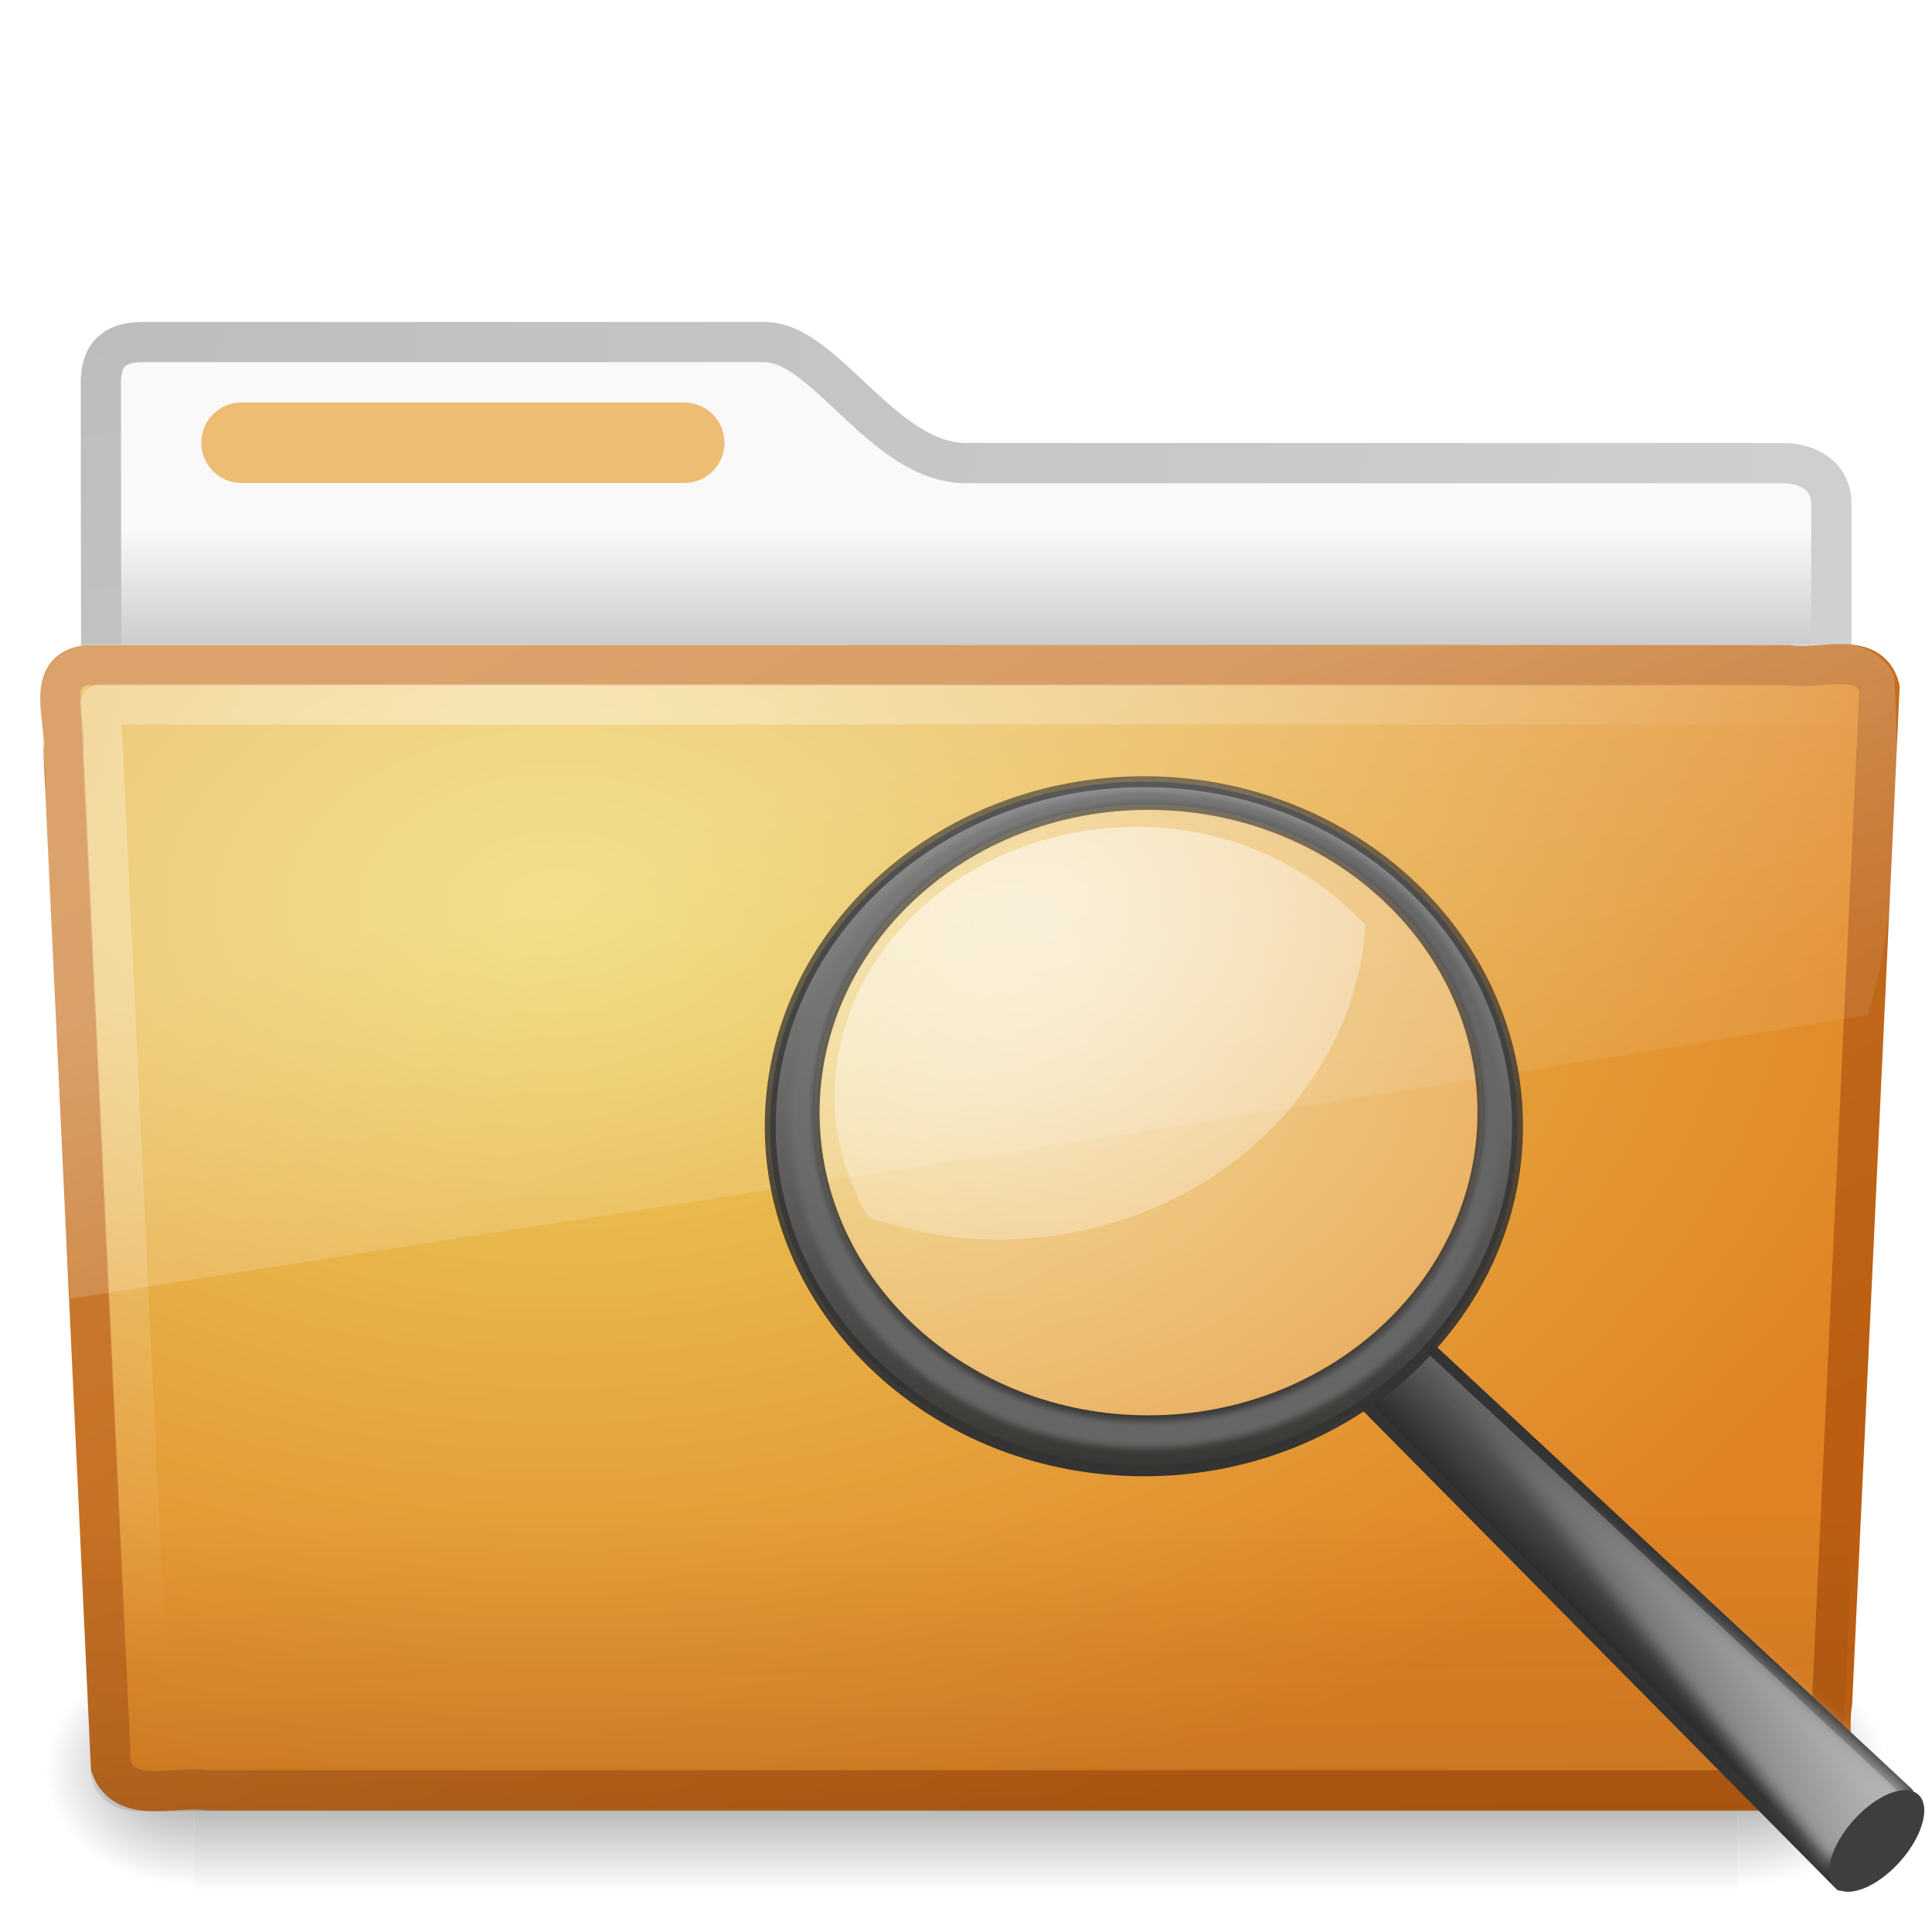
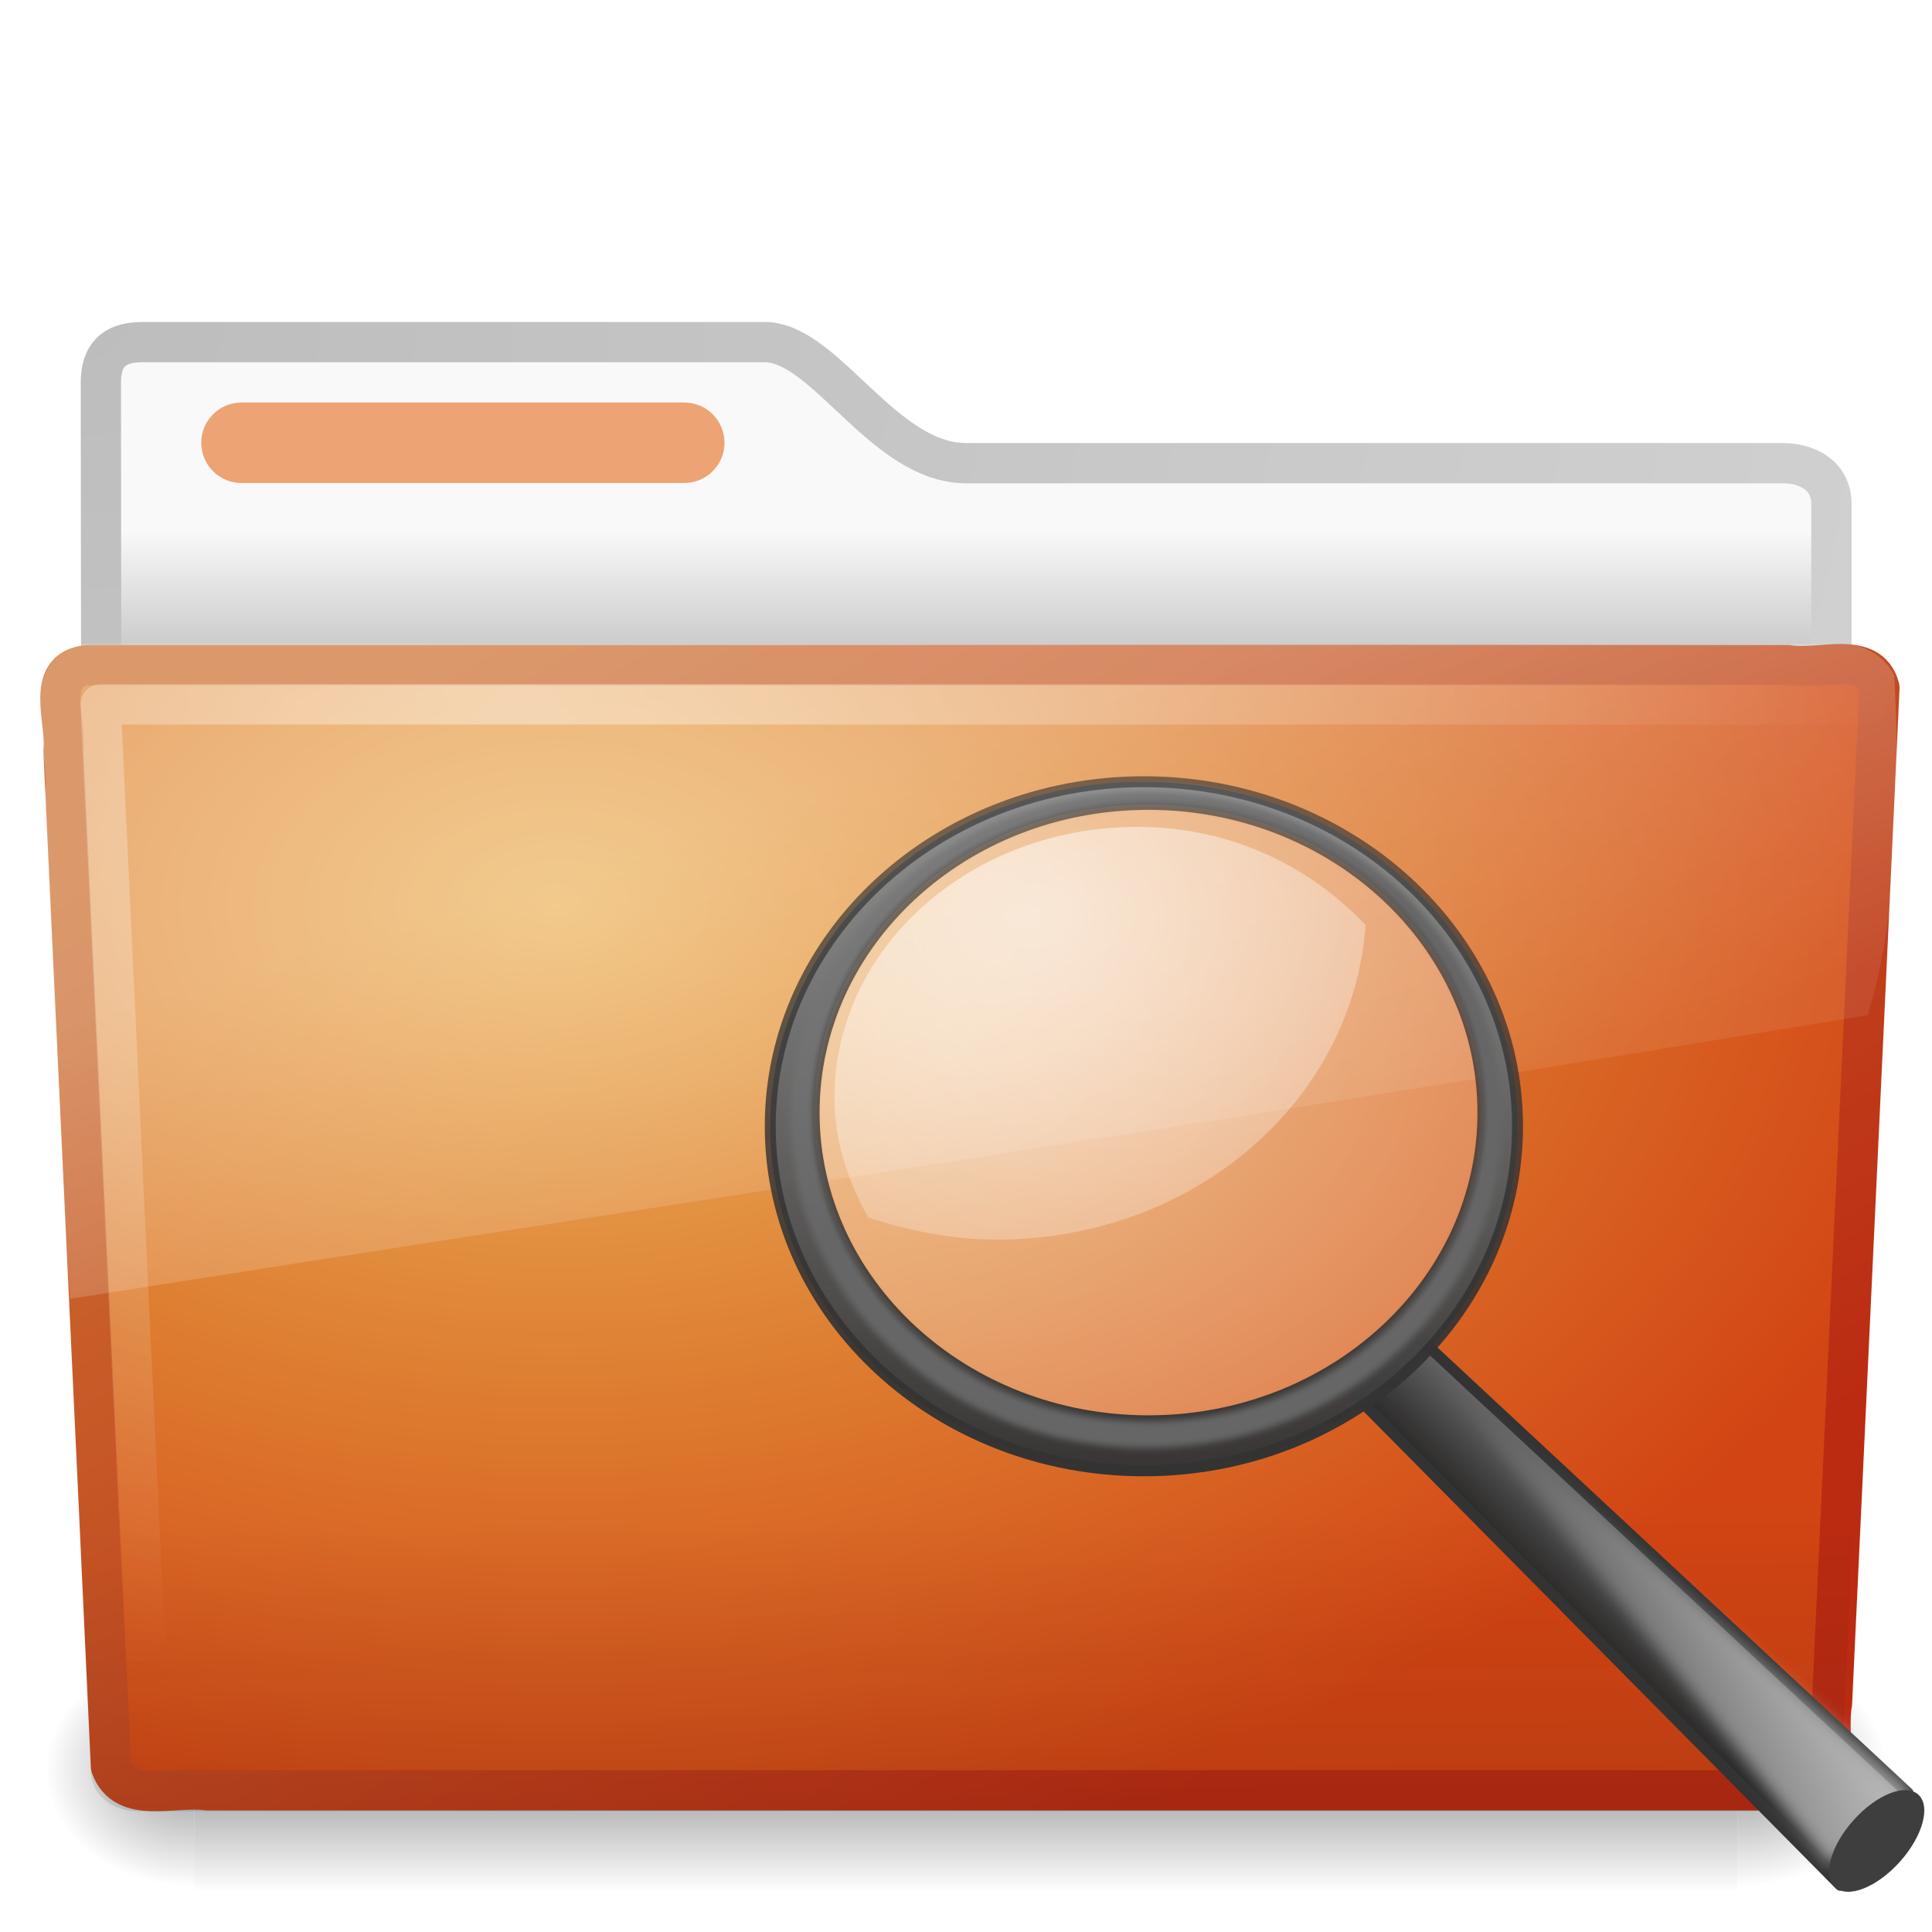
- <svg xmlns="http://www.w3.org/2000/svg" xmlns:xlink="http://www.w3.org/1999/xlink" version="1.0" width="48" height="48" id="svg3199">
-   <defs id="defs3201">
+ <svg xmlns="http://www.w3.org/2000/svg" xmlns:xlink="http://www.w3.org/1999/xlink" version="1.0" width="48" height="48" id="svg3272">
+   <defs id="defs3274">
+     <filter id="filter10131" color-interpolation-filters="sRGB">
+       <feGaussianBlur stdDeviation="0.312" id="feGaussianBlur10133" />
+     </filter>
+     <linearGradient id="linearGradient3390-178-986-453-714">
+       <stop id="stop3048" style="stop-color:#666666;stop-opacity:1" offset="0" />
+       <stop id="stop3050" style="stop-color:#808080;stop-opacity:1" offset="1" />
+     </linearGradient>
+     <linearGradient x1="82.453" y1="45.114" x2="65.34" y2="15.944" id="linearGradient2779-673" xlink:href="#linearGradient3390-178-986-453-714" gradientUnits="userSpaceOnUse" gradientTransform="translate(-53.76539,-0.1141929)" />
+     <linearGradient id="linearGradient11104-748">
+       <stop id="stop3042" style="stop-color:#333333;stop-opacity:1" offset="0" />
+       <stop id="stop3044" style="stop-color:#333333;stop-opacity:0.612" offset="1" />
+     </linearGradient>
+     <linearGradient x1="41.542" y1="68.292" x2="41.485" y2="4.536" id="linearGradient2777-535" xlink:href="#linearGradient11104-748" gradientUnits="userSpaceOnUse" gradientTransform="matrix(0.272289,0,0,0.272289,-53.17576,9.583299)" />
+     <linearGradient id="linearGradient2300-705">
+       <stop id="stop3036" style="stop-color:#343434;stop-opacity:0.976" offset="0" />
+       <stop id="stop3038" style="stop-color:#939393;stop-opacity:1" offset="1" />
+     </linearGradient>
+     <linearGradient x1="173.096" y1="75.319" x2="173.096" y2="11.949" id="linearGradient2775-524" xlink:href="#linearGradient2300-705" gradientUnits="userSpaceOnUse" gradientTransform="matrix(0.272289,0,0,0.272289,-88.49468,7.534078)" />
+     <linearGradient id="linearGradient4467-844">
+       <stop id="stop3030" style="stop-color:#ffffff;stop-opacity:1" offset="0" />
+       <stop id="stop3032" style="stop-color:#ffffff;stop-opacity:0.248" offset="1" />
+     </linearGradient>
+     <radialGradient cx="15.414" cy="13.078" r="6.656" fx="15.414" fy="13.078" id="radialGradient2773-3" xlink:href="#linearGradient4467-844" gradientUnits="userSpaceOnUse" gradientTransform="matrix(2.07098,0,0,1.609362,-75.80105,-6.777836)" />
+     <linearGradient id="linearGradient6087-437-184-795-110-662-495-447">
+       <stop id="stop3024" style="stop-color:#ffffff;stop-opacity:0.4" offset="0" />
+       <stop id="stop3026" style="stop-color:#ffffff;stop-opacity:0" offset="1" />
+     </linearGradient>
+     <radialGradient cx="7.265" cy="8.302" r="20.98" fx="7.265" fy="8.302" id="radialGradient2771-882" xlink:href="#linearGradient6087-437-184-795-110-662-495-447" gradientUnits="userSpaceOnUse" gradientTransform="matrix(0,1.207974,-1.627164,0,26.37175,8.266469)" />
+     <filter id="filter13078" color-interpolation-filters="sRGB">
+       <feGaussianBlur stdDeviation="0.661" id="feGaussianBlur13080" />
+     </filter>
+     <linearGradient id="linearGradient12093-430">
+       <stop id="stop3018" style="stop-color:#ffffff;stop-opacity:1" offset="0" />
+       <stop id="stop3020" style="stop-color:#ffffff;stop-opacity:0" offset="1" />
+     </linearGradient>
+     <linearGradient x1="277.573" y1="146.151" x2="201.871" y2="67.35" id="linearGradient2769-669" xlink:href="#linearGradient12093-430" gradientUnits="userSpaceOnUse" gradientTransform="translate(-127.0932,-2.645081)" />
+     <linearGradient id="linearGradient11114-935">
+       <stop id="stop3012" style="stop-color:#242424;stop-opacity:0.992" offset="0" />
+       <stop id="stop3014" style="stop-color:#656565;stop-opacity:1" offset="1" />
+     </linearGradient>
+     <linearGradient x1="-172.653" y1="99.667" x2="-166.64" y2="93.654" id="linearGradient2767-168" xlink:href="#linearGradient11114-935" gradientUnits="userSpaceOnUse" gradientTransform="translate(258.9414,-13.26989)" />
    <linearGradient id="linearGradient3484">
      <stop id="stop3486" style="stop-color:#bdbdbd;stop-opacity:1" offset="0" />
      <stop id="stop3488" style="stop-color:#d0d0d0;stop-opacity:1" offset="1" />
    </linearGradient>
    <radialGradient cx="3" cy="5.017" r="21" fx="3" fy="5.017" id="radialGradient2788" xlink:href="#linearGradient3484" gradientUnits="userSpaceOnUse" gradientTransform="matrix(-1.274898e-8,1.714292,-2.159331,-1.4599595e-8,12.80936,2.857001)" />
    <linearGradient id="linearGradient6404">
      <stop id="stop6406" style="stop-color:#f9f9f9;stop-opacity:1" offset="0" />
      <stop id="stop6408" style="stop-color:#c9c9c9;stop-opacity:1" offset="1" />
    </linearGradient>
    <linearGradient x1="62.989" y1="13.183" x2="62.989" y2="16.19" id="linearGradient2786" xlink:href="#linearGradient6404" gradientUnits="userSpaceOnUse" gradientTransform="translate(-50.9409,0)" />
    <linearGradient id="linearGradient5060-820">
-       <stop id="stop2681" style="stop-color:black;stop-opacity:1" offset="0" />
-       <stop id="stop2683" style="stop-color:black;stop-opacity:0" offset="1" />
+       <stop id="stop2681" style="stop-color:#000000;stop-opacity:1" offset="0" />
+       <stop id="stop2683" style="stop-color:#000000;stop-opacity:0" offset="1" />
    </linearGradient>
-     <radialGradient cx="605.714" cy="486.648" r="117.143" fx="605.714" fy="486.648" id="radialGradient7600-312" xlink:href="#linearGradient5060-820" gradientUnits="userSpaceOnUse" gradientTransform="matrix(-0.03212956,0,0,0.03705882,23.36322,25.41246)" />
+     <radialGradient cx="605.714" cy="486.648" r="117.143" fx="605.714" fy="486.648" id="radialGradient7600-312" xlink:href="#linearGradient5060-820" gradientUnits="userSpaceOnUse" gradientTransform="matrix(-3.212956e-2,0,0,3.705882e-2,23.36322,25.41246)" />
    <linearGradient id="linearGradient5060-179">
-       <stop id="stop2675" style="stop-color:black;stop-opacity:1" offset="0" />
-       <stop id="stop2677" style="stop-color:black;stop-opacity:0" offset="1" />
+       <stop id="stop2675" style="stop-color:#000000;stop-opacity:1" offset="0" />
+       <stop id="stop2677" style="stop-color:#000000;stop-opacity:0" offset="1" />
    </linearGradient>
-     <radialGradient cx="605.714" cy="486.648" r="117.143" fx="605.714" fy="486.648" id="radialGradient7598-526" xlink:href="#linearGradient5060-179" gradientUnits="userSpaceOnUse" gradientTransform="matrix(0.03212956,0,0,0.03705882,24.63678,25.41246)" />
+     <radialGradient cx="605.714" cy="486.648" r="117.143" fx="605.714" fy="486.648" id="radialGradient7598-526" xlink:href="#linearGradient5060-179" gradientUnits="userSpaceOnUse" gradientTransform="matrix(3.212956e-2,0,0,3.705882e-2,24.63678,25.41246)" />
    <linearGradient id="linearGradient5048-585">
-       <stop id="stop2667" style="stop-color:black;stop-opacity:0" offset="0" />
-       <stop id="stop2669" style="stop-color:black;stop-opacity:1" offset="0.5" />
-       <stop id="stop2671" style="stop-color:black;stop-opacity:0" offset="1" />
+       <stop id="stop2667" style="stop-color:#000000;stop-opacity:0" offset="0" />
+       <stop id="stop2669" style="stop-color:#000000;stop-opacity:1" offset="0.5" />
+       <stop id="stop2671" style="stop-color:#000000;stop-opacity:0" offset="1" />
    </linearGradient>
-     <linearGradient x1="302.857" y1="366.648" x2="302.857" y2="609.505" id="linearGradient7596-975" xlink:href="#linearGradient5048-585" gradientUnits="userSpaceOnUse" gradientTransform="matrix(0.08284024,0,0,0.03705882,-5.940829,25.41246)" />
+     <linearGradient x1="302.857" y1="366.648" x2="302.857" y2="609.505" id="linearGradient7596-975" xlink:href="#linearGradient5048-585" gradientUnits="userSpaceOnUse" gradientTransform="matrix(8.284024e-2,0,0,3.705882e-2,-5.940829,25.41246)" />
    <linearGradient id="linearGradient3390-178-986-453">
-       <stop id="stop3624" style="stop-color:#bb5e12;stop-opacity:1" offset="0" />
-       <stop id="stop3626" style="stop-color:#cd8033;stop-opacity:1" offset="1" />
+       <stop id="stop3624" style="stop-color:#bb2b12;stop-opacity:1" offset="0" />
+       <stop id="stop3626" style="stop-color:#cd7233;stop-opacity:1" offset="1" />
    </linearGradient>
    <linearGradient x1="82.453" y1="45.114" x2="65.34" y2="15.944" id="linearGradient2779" xlink:href="#linearGradient3390-178-986-453" gradientUnits="userSpaceOnUse" gradientTransform="translate(-53.76539,-0.1141929)" />
    <linearGradient id="linearGradient7012-661-145-733-759-865-745-661-970-94">
-       <stop id="stop3618" style="stop-color:#edd563;stop-opacity:1" offset="0" />
-       <stop id="stop3620" style="stop-color:#e08223;stop-opacity:1" offset="1" />
+       <stop id="stop3618" style="stop-color:#edb763;stop-opacity:1" offset="0" />
+       <stop id="stop3270" style="stop-color:#de7f32;stop-opacity:1" offset="0.5" />
+       <stop id="stop3620" style="stop-color:#d24413;stop-opacity:1" offset="1" />
    </linearGradient>
    <radialGradient cx="63.969" cy="14.113" r="23.097" fx="63.969" fy="14.113" id="radialGradient2777" xlink:href="#linearGradient7012-661-145-733-759-865-745-661-970-94" gradientUnits="userSpaceOnUse" gradientTransform="matrix(1.564693,-9.5143002e-8,6.1772287e-8,1.015888,-86.21257,8.146117)" />
    <linearGradient id="linearGradient6129-963-697-142-998-580-273">
      <stop id="stop2661" style="stop-color:#0a0a0a;stop-opacity:0.498" offset="0" />
      <stop id="stop2663" style="stop-color:#0a0a0a;stop-opacity:0" offset="1" />
    </linearGradient>
    <linearGradient x1="22.935" y1="49.629" x2="22.809" y2="36.658" id="linearGradient2774" xlink:href="#linearGradient6129-963-697-142-998-580-273" gradientUnits="userSpaceOnUse" gradientTransform="matrix(1.144692,0,0,0.9977536,-3.466141,1.098842)" />
    <linearGradient id="linearGradient6087-437-184-795-110-662-495">
-       <stop id="stop2693" style="stop-color:white;stop-opacity:0.4" offset="0" />
-       <stop id="stop2695" style="stop-color:white;stop-opacity:0" offset="1" />
+       <stop id="stop2693" style="stop-color:#ffffff;stop-opacity:0.4" offset="0" />
+       <stop id="stop2695" style="stop-color:#ffffff;stop-opacity:0" offset="1" />
    </linearGradient>
    <radialGradient cx="7.265" cy="8.302" r="20.98" fx="7.265" fy="8.302" id="radialGradient2771" xlink:href="#linearGradient6087-437-184-795-110-662-495" gradientUnits="userSpaceOnUse" gradientTransform="matrix(0,1.207974,-1.627164,0,26.37175,8.266469)" />
    <linearGradient id="linearGradient8265-821-176-38-919-66-249">
-       <stop id="stop2687" style="stop-color:white;stop-opacity:0.275" offset="0" />
-       <stop id="stop2689" style="stop-color:white;stop-opacity:0.078" offset="1" />
+       <stop id="stop2687" style="stop-color:#ffffff;stop-opacity:0.275" offset="0" />
+       <stop id="stop2689" style="stop-color:#ffffff;stop-opacity:0.078" offset="1" />
    </linearGradient>
    <linearGradient x1="11.566" y1="22.292" x2="15.215" y2="33.955" id="linearGradient2768" xlink:href="#linearGradient8265-821-176-38-919-66-249" gradientUnits="userSpaceOnUse" />
-     <filter color-interpolation-filters="sRGB" id="filter10131">
-       <feGaussianBlur id="feGaussianBlur10133" stdDeviation="0.312" />
-     </filter>
-     <linearGradient id="linearGradient3390-178-986-453-714">
-       <stop id="stop3048" style="stop-color:#666;stop-opacity:1" offset="0" />
-       <stop id="stop3050" style="stop-color:gray;stop-opacity:1" offset="1" />
-     </linearGradient>
-     <linearGradient x1="82.453" y1="45.114" x2="65.34" y2="15.944" id="linearGradient2779-673" xlink:href="#linearGradient3390-178-986-453-714" gradientUnits="userSpaceOnUse" gradientTransform="translate(-53.76539,-0.1141929)" />
-     <linearGradient id="linearGradient11104-748">
-       <stop id="stop3042" style="stop-color:#333;stop-opacity:1" offset="0" />
-       <stop id="stop3044" style="stop-color:#333;stop-opacity:0.612" offset="1" />
-     </linearGradient>
-     <linearGradient x1="41.542" y1="68.292" x2="41.485" y2="4.536" id="linearGradient2777-535" xlink:href="#linearGradient11104-748" gradientUnits="userSpaceOnUse" gradientTransform="matrix(0.272289,0,0,0.272289,-53.17576,9.583299)" />
-     <linearGradient id="linearGradient2300-705">
-       <stop id="stop3036" style="stop-color:#343434;stop-opacity:0.976" offset="0" />
-       <stop id="stop3038" style="stop-color:#939393;stop-opacity:1" offset="1" />
-     </linearGradient>
-     <linearGradient x1="173.096" y1="75.319" x2="173.096" y2="11.949" id="linearGradient2775-524" xlink:href="#linearGradient2300-705" gradientUnits="userSpaceOnUse" gradientTransform="matrix(0.272289,0,0,0.272289,-88.49468,7.534078)" />
-     <linearGradient id="linearGradient4467-844">
-       <stop id="stop3030" style="stop-color:white;stop-opacity:1" offset="0" />
-       <stop id="stop3032" style="stop-color:white;stop-opacity:0.248" offset="1" />
-     </linearGradient>
-     <radialGradient cx="15.414" cy="13.078" r="6.656" fx="15.414" fy="13.078" id="radialGradient2773-3" xlink:href="#linearGradient4467-844" gradientUnits="userSpaceOnUse" gradientTransform="matrix(2.07098,0,0,1.609362,-75.80105,-6.777836)" />
-     <linearGradient id="linearGradient6087-437-184-795-110-662-495-447">
-       <stop id="stop3024" style="stop-color:white;stop-opacity:0.4" offset="0" />
-       <stop id="stop3026" style="stop-color:white;stop-opacity:0" offset="1" />
-     </linearGradient>
-     <radialGradient cx="7.265" cy="8.302" r="20.98" fx="7.265" fy="8.302" id="radialGradient2771-882" xlink:href="#linearGradient6087-437-184-795-110-662-495-447" gradientUnits="userSpaceOnUse" gradientTransform="matrix(0,1.207974,-1.627164,0,26.37175,8.266469)" />
-     <filter color-interpolation-filters="sRGB" id="filter13078">
-       <feGaussianBlur id="feGaussianBlur13080" stdDeviation="0.661" />
-     </filter>
-     <linearGradient id="linearGradient12093-430">
-       <stop id="stop3018" style="stop-color:white;stop-opacity:1" offset="0" />
-       <stop id="stop3020" style="stop-color:white;stop-opacity:0" offset="1" />
-     </linearGradient>
-     <linearGradient x1="277.573" y1="146.151" x2="201.871" y2="67.35" id="linearGradient2769-669" xlink:href="#linearGradient12093-430" gradientUnits="userSpaceOnUse" gradientTransform="translate(-127.0932,-2.645081)" />
-     <linearGradient id="linearGradient11114-935">
-       <stop id="stop3012" style="stop-color:#242424;stop-opacity:0.992" offset="0" />
-       <stop id="stop3014" style="stop-color:#656565;stop-opacity:1" offset="1" />
-     </linearGradient>
-     <linearGradient x1="-172.653" y1="99.667" x2="-166.64" y2="93.654" id="linearGradient2767-168" xlink:href="#linearGradient11114-935" gradientUnits="userSpaceOnUse" gradientTransform="translate(258.9414,-13.26989)" />
  </defs>
  <g id="layer1">
-     <path d="m 3.506,8.5 c -0.69,0.008 -1,0.342 -1,1 0,5.514 0.026,9.74 -0.006,14.75 1.435,0 43,-3.7 43,-5.292 l 0,-6.452 c 0,-0.658 -0.554,-1.008 -1.244,-1 l -20.256,0 c -2.047,0 -3.499,-3.007 -5,-3.007 l -15.494,0 z" id="path3468" style="fill:url(#linearGradient2786);fill-opacity:1;stroke:url(#radialGradient2788);stroke-width:1;stroke-linecap:round;stroke-linejoin:round;stroke-miterlimit:4;stroke-opacity:1;stroke-dasharray:none;display:inline" />
+     <path d="M 3.506,8.5 C 2.816,8.508 2.506,8.842 2.506,9.5 C 2.506,15.014 2.532,19.24 2.5,24.25 C 3.935,24.25 45.5,20.551 45.5,18.958 L 45.5,12.507 C 45.5,11.849 44.946,11.499 44.256,11.507 L 24,11.507 C 21.953,11.507 20.501,8.5 19,8.5 L 3.506,8.5 L 3.506,8.5 z" id="path3468" style="fill:url(#linearGradient2786);fill-opacity:1;stroke:url(#radialGradient2788);stroke-width:1;stroke-linecap:round;stroke-linejoin:round;stroke-miterlimit:4;stroke-dasharray:none;stroke-opacity:1;display:inline" />
    <g transform="matrix(0.9583333,0,0,0.6666667,1.000001,15)" id="g7591" style="opacity:0.4">
      <rect width="40" height="9" x="4" y="39" id="rect4173" style="fill:url(#linearGradient7596-975);fill-opacity:1;fill-rule:nonzero;stroke:none;stroke-width:1;marker:none;visibility:visible;display:inline;overflow:visible" />
-       <path d="m 44,39 c 0,0 0,9 0,9 1.655,0.017 4,-2.016 4,-4.5 0,-2.484 -1.846,-4.499 -4,-4.499 z" id="path5058" style="fill:url(#radialGradient7598-526);fill-opacity:1;fill-rule:nonzero;stroke:none;stroke-width:1;marker:none;visibility:visible;display:inline;overflow:visible" />
-       <path d="m 4,39 c 0,0 0,9 0,9 C 2.345,48.017 0,45.983 0,43.499 0,41.015 1.846,39 4,39 z" id="path5018" style="fill:url(#radialGradient7600-312);fill-opacity:1;fill-rule:nonzero;stroke:none;stroke-width:1;marker:none;visibility:visible;display:inline;overflow:visible" />
+       <path d="M 44,39 C 44,39 44,48 44,48 C 45.655,48.017 48,45.983 48,43.499 C 48,41.015 46.154,39 44,39 z" id="path5058" style="fill:url(#radialGradient7598-526);fill-opacity:1;fill-rule:nonzero;stroke:none;stroke-width:1;marker:none;visibility:visible;display:inline;overflow:visible" />
+       <path d="M 4,39 C 4,39 4,48 4,48 C 2.345,48.017 0,45.983 0,43.499 C 0,41.015 1.846,39 4,39 z" id="path5018" style="fill:url(#radialGradient7600-312);fill-opacity:1;fill-rule:nonzero;stroke:none;stroke-width:1;marker:none;visibility:visible;display:inline;overflow:visible" />
    </g>
-     <path d="m 2.163,16.525 c -1.073,0.124 -0.5,1.402 -0.585,2.121 0.393,8.47 0.789,16.769 1.179,25.24 0.342,0.966 1.594,0.471 2.388,0.594 13.194,0 26.387,0 39.581,0 1.089,-0.107 0.636,-1.408 0.79,-2.152 0.393,-8.47 0.789,-16.769 1.179,-25.24 -0.251,-0.954 -1.52,-0.424 -2.263,-0.562 -14.089,0 -28.179,0 -42.268,0 z" id="path3388" style="fill:url(#radialGradient2777);fill-opacity:1;stroke:url(#linearGradient2779);stroke-width:1;stroke-linecap:round;stroke-linejoin:round;stroke-miterlimit:4;stroke-opacity:1;stroke-dashoffset:0" />
-     <path d="m 2.058,16.065 43.896,4.03e-4 c 0.634,0 1.045,0.445 1.045,0.997 L 45.756,44.002 C 45.756,44.555 45.245,45 44.611,45 L 3.402,45 C 2.768,45 2.257,44.555 2.257,44.002 L 1.013,17.063 c 0,-0.553 0.411,-0.998 1.045,-0.998 z" id="path6127" style="opacity:0.4;fill:url(#linearGradient2774);fill-opacity:1;stroke:none" />
-     <path d="m 46.5,17.5 c -13.531,0 -30.469,0 -44,0 0.385,8.177 0.771,16.354 1.156,24.531" id="path2435" style="fill:none;stroke:url(#radialGradient2771);stroke-width:1;stroke-linecap:round;stroke-linejoin:round;stroke-miterlimit:4;stroke-opacity:1;stroke-dasharray:none" />
-     <path d="M 45.75,16 C 31.2,16.073 16.645,15.979 2.094,16 0.287,16.411 1.259,18.467 1.121,19.772 1.343,23.935 1.444,28.116 1.742,32.268 16.742,29.906 31.668,27.661 46.406,25.219 47.187,22.632 47.194,19.548 47.064,16.79 46.834,16.285 46.277,15.989 45.75,16 z" id="path3455" style="fill:url(#linearGradient2768);fill-opacity:1;stroke:none" />
-     <rect width="13" height="2" rx="1" ry="1" x="5" y="10" id="rect3562" style="fill:#edbd74;fill-opacity:1;fill-rule:nonzero;stroke:none;stroke-width:1;marker:none;visibility:visible;display:block;overflow:visible;enable-background:accumulate" />
-     <g transform="translate(69.54348,8.4999)" id="g2664">
-       <g transform="matrix(0.272289,0,0,0.272289,-54.19006,8.061853)" id="g20913">
-         <path d="m 73.007,61.163 44.713,41.614 -6.198,8.411 -44.551,-45.015 6.036,-5.01 z" id="path11112" style="fill:url(#linearGradient2767-168);fill-opacity:1;fill-rule:evenodd;stroke:#333;stroke-width:1px;stroke-linecap:round;stroke-linejoin:round;stroke-opacity:1" />
-         <path d="M 110.637,109.418 74.778,64.705 l 43.385,38.072 -7.526,6.641 z" id="path11122" style="fill:url(#linearGradient2769-669);fill-opacity:1;fill-rule:evenodd;stroke:none;filter:url(#filter13078)" />
-         <path d="m 248.355,110.292 a 5.312,2.656 0 1 1 -10.625,0 5.312,2.656 0 1 1 10.625,0 z" transform="matrix(0.7127002,-0.7965472,0.7965472,0.7127002,-146.2152,222.1397)" id="path13082" style="fill:#3e3e3e;fill-opacity:1;stroke:none" />
-       </g>
-       <path d="m 25.898,18.478 a 8.309,8.309 0 1 1 -16.617,0 8.309,8.309 0 1 1 16.617,0 z" transform="matrix(1.004099,0,0,0.9796836,-58.60196,0.9474585)" id="path4452" style="fill:url(#radialGradient2771-882);fill-opacity:1;fill-rule:evenodd;stroke:none;stroke-width:1.075;marker:none;visibility:visible" />
-       <path d="m -41.284,12.043 c -4.159,0 -7.527,3.013 -7.527,6.735 0,1.075 0.336,2.064 0.836,2.966 1,0.33 2.063,0.554 3.191,0.554 4.929,0 8.865,-3.474 9.169,-7.816 -1.383,-1.462 -3.363,-2.439 -5.669,-2.439 z" id="path4462" style="opacity:0.6;fill:url(#radialGradient2773-3);fill-opacity:1;fill-rule:evenodd;stroke:none;stroke-width:1;marker:none;visibility:visible;display:inline;overflow:visible" />
-       <path d="m -41.124,10.922 c -5.124,0 -9.283,3.836 -9.283,8.56 0,4.724 4.16,8.56 9.283,8.56 5.124,0 9.283,-3.836 9.283,-8.56 0,-4.724 -4.16,-8.56 -9.283,-8.56 z m 0.111,0.562 c 4.586,0 8.313,3.43 8.313,7.658 0,4.228 -3.728,7.658 -8.313,7.658 -4.586,10e-7 -8.305,-3.43 -8.305,-7.658 0,-4.228 3.719,-7.658 8.305,-7.658 z" id="path2298" style="fill:url(#linearGradient2775-524);fill-opacity:1;stroke:url(#linearGradient2777-535);stroke-width:0.272;stroke-linecap:round;stroke-linejoin:round;stroke-miterlimit:4;stroke-opacity:1;stroke-dasharray:none" />
-       <path d="m 48.577,9.921 c -17.92,0 -32.438,13.414 -32.438,29.938 0,16.524 14.518,29.938 32.438,29.938 17.92,0 32.469,-13.414 32.469,-29.938 0,-16.524 -14.549,-29.938 -32.469,-29.938 z m 0.188,1.156 c 16.841,0 30.531,12.596 30.531,28.125 0,15.529 -13.69,28.125 -30.531,28.125 -16.841,2e-6 -30.5,-12.596 -30.5,-28.125 0,-15.529 13.659,-28.125 30.5,-28.125 z" transform="matrix(0.272289,0,0,0.272289,-54.29149,8.467572)" id="path4267" style="fill:url(#linearGradient2779-673);fill-opacity:1;stroke:none;display:inline;filter:url(#filter10131)" />
+     <path d="M 2.163,16.525 C 1.09,16.649 1.663,17.927 1.578,18.646 C 1.97,27.116 2.366,35.416 2.757,43.886 C 3.098,44.852 4.351,44.357 5.145,44.48 C 18.338,44.48 31.532,44.48 44.725,44.48 C 45.815,44.373 45.362,43.072 45.515,42.327 C 45.908,33.857 46.304,25.558 46.694,17.088 C 46.443,16.133 45.175,16.664 44.431,16.525 C 30.342,16.525 16.252,16.525 2.163,16.525 L 2.163,16.525 z" id="path3388" style="fill:url(#radialGradient2777);fill-opacity:1;stroke:url(#linearGradient2779);stroke-width:1;stroke-linecap:round;stroke-linejoin:round;stroke-miterlimit:4;stroke-dashoffset:0;stroke-opacity:1" />
+     <path d="M 2.058,16.065 L 45.955,16.066 C 46.589,16.066 47,16.51 47,17.063 L 45.756,44.002 C 45.756,44.555 45.245,45 44.611,45 L 3.402,45 C 2.768,45 2.257,44.555 2.257,44.002 L 1.013,17.063 C 1.013,16.51 1.424,16.065 2.058,16.065 L 2.058,16.065 z" id="path6127" style="opacity:0.4;fill:url(#linearGradient2774);fill-opacity:1;stroke:none" />
+     <path d="M 46.5,17.5 C 32.969,17.5 16.031,17.5 2.5,17.5 C 2.885,25.677 3.271,33.854 3.656,42.031" id="path2435" style="fill:none;stroke:url(#radialGradient2771);stroke-width:1;stroke-linecap:round;stroke-linejoin:round;stroke-miterlimit:4;stroke-dasharray:none;stroke-opacity:1" />
+     <path d="M 45.75,16 C 31.2,16.073 16.645,15.979 2.094,16 C 0.287,16.411 1.259,18.467 1.121,19.772 C 1.343,23.935 1.444,28.116 1.742,32.268 C 16.742,29.906 31.668,27.661 46.406,25.219 C 47.187,22.632 47.194,19.548 47.064,16.79 C 46.834,16.285 46.277,15.989 45.75,16 z" id="path3455" style="fill:url(#linearGradient2768);fill-opacity:1;stroke:none" />
+     <rect width="13" height="2" rx="1" ry="1" x="5" y="10" id="rect3562" style="fill:#eda374;fill-opacity:1;fill-rule:nonzero;stroke:none;stroke-width:1;marker:none;visibility:visible;display:block;overflow:visible;enable-background:accumulate" />
+   </g>
+   <g transform="translate(69.54348,8.4999)" id="g2664">
+     <g transform="matrix(0.272289,0,0,0.272289,-54.19006,8.061853)" id="g20913">
+       <path d="M 73.007,61.163 L 117.72,102.777 L 111.522,111.189 L 66.971,66.173 L 73.007,61.163 L 73.007,61.163 z" id="path11112" style="fill:url(#linearGradient2767-168);fill-opacity:1;fill-rule:evenodd;stroke:#333333;stroke-width:1px;stroke-linecap:round;stroke-linejoin:round;stroke-opacity:1" />
+       <path d="M 110.637,109.418 L 74.778,64.705 L 118.163,102.777 L 110.637,109.418 L 110.637,109.418 z" id="path11122" style="fill:url(#linearGradient2769-669);fill-opacity:1;fill-rule:evenodd;stroke:none;filter:url(#filter13078)" />
+       <path d="M 248.355,110.292 C 248.357,111.76 245.978,112.95 243.042,112.95 C 240.107,112.95 237.728,111.76 237.73,110.292 C 237.728,108.824 240.107,107.634 243.042,107.634 C 245.978,107.634 248.357,108.824 248.355,110.292 z" transform="matrix(0.7127002,-0.7965472,0.7965472,0.7127002,-146.2152,222.1397)" id="path13082" style="fill:#3e3e3e;fill-opacity:1;stroke:none" />
    </g>
+     <path d="M 25.898,18.478 C 25.898,23.067 22.178,26.788 17.589,26.788 C 13,26.788 9.28,23.067 9.281,18.478 C 9.28,13.889 13,10.168 17.589,10.168 C 22.178,10.168 25.898,13.889 25.898,18.478 L 25.898,18.478 z" transform="matrix(1.004099,0,0,0.9796836,-58.60196,0.9474585)" id="path4452" style="fill:url(#radialGradient2771-882);fill-opacity:1;fill-rule:evenodd;stroke:none;stroke-width:1.075;marker:none;visibility:visible" />
+     <path d="M -41.284,12.043 C -45.443,12.043 -48.812,15.057 -48.812,18.778 C -48.812,19.853 -48.476,20.842 -47.975,21.744 C -46.975,22.073 -45.912,22.298 -44.785,22.298 C -39.856,22.298 -35.92,18.824 -35.616,14.482 C -36.998,13.02 -38.978,12.043 -41.284,12.043 L -41.284,12.043 z" id="path4462" style="opacity:0.6;fill:url(#radialGradient2773-3);fill-opacity:1;fill-rule:evenodd;stroke:none;stroke-width:1;marker:none;visibility:visible;display:inline;overflow:visible" />
+     <path d="M -41.124,10.922 C -46.248,10.922 -50.407,14.758 -50.407,19.482 C -50.407,24.206 -46.248,28.042 -41.124,28.042 C -36,28.042 -31.841,24.206 -31.841,19.482 C -31.841,14.758 -36,10.922 -41.124,10.922 z M -41.013,11.484 C -36.428,11.484 -32.7,14.914 -32.7,19.142 C -32.7,23.37 -36.428,26.8 -41.013,26.8 C -45.599,26.8 -49.318,23.37 -49.318,19.142 C -49.318,14.914 -45.599,11.484 -41.013,11.484 L -41.013,11.484 z" id="path2298" style="fill:url(#linearGradient2775-524);fill-opacity:1;stroke:url(#linearGradient2777-535);stroke-width:0.272;stroke-linecap:round;stroke-linejoin:round;stroke-miterlimit:4;stroke-dasharray:none;stroke-opacity:1" />
+     <path d="M 48.577,9.921 C 30.657,9.921 16.14,23.334 16.14,39.858 C 16.14,56.382 30.657,69.796 48.577,69.796 C 66.497,69.796 81.046,56.382 81.046,39.858 C 81.046,23.334 66.497,9.921 48.577,9.921 L 48.577,9.921 z M 48.765,11.077 C 65.606,11.077 79.296,23.673 79.296,39.202 C 79.296,54.73 65.606,67.327 48.765,67.327 C 31.924,67.327 18.265,54.73 18.265,39.202 C 18.265,23.673 31.924,11.077 48.765,11.077 L 48.765,11.077 z" transform="matrix(0.272289,0,0,0.272289,-54.29149,8.467572)" id="path4267" style="fill:url(#linearGradient2779-673);fill-opacity:1;stroke:none;display:inline;filter:url(#filter10131)" />
  </g>
</svg>
